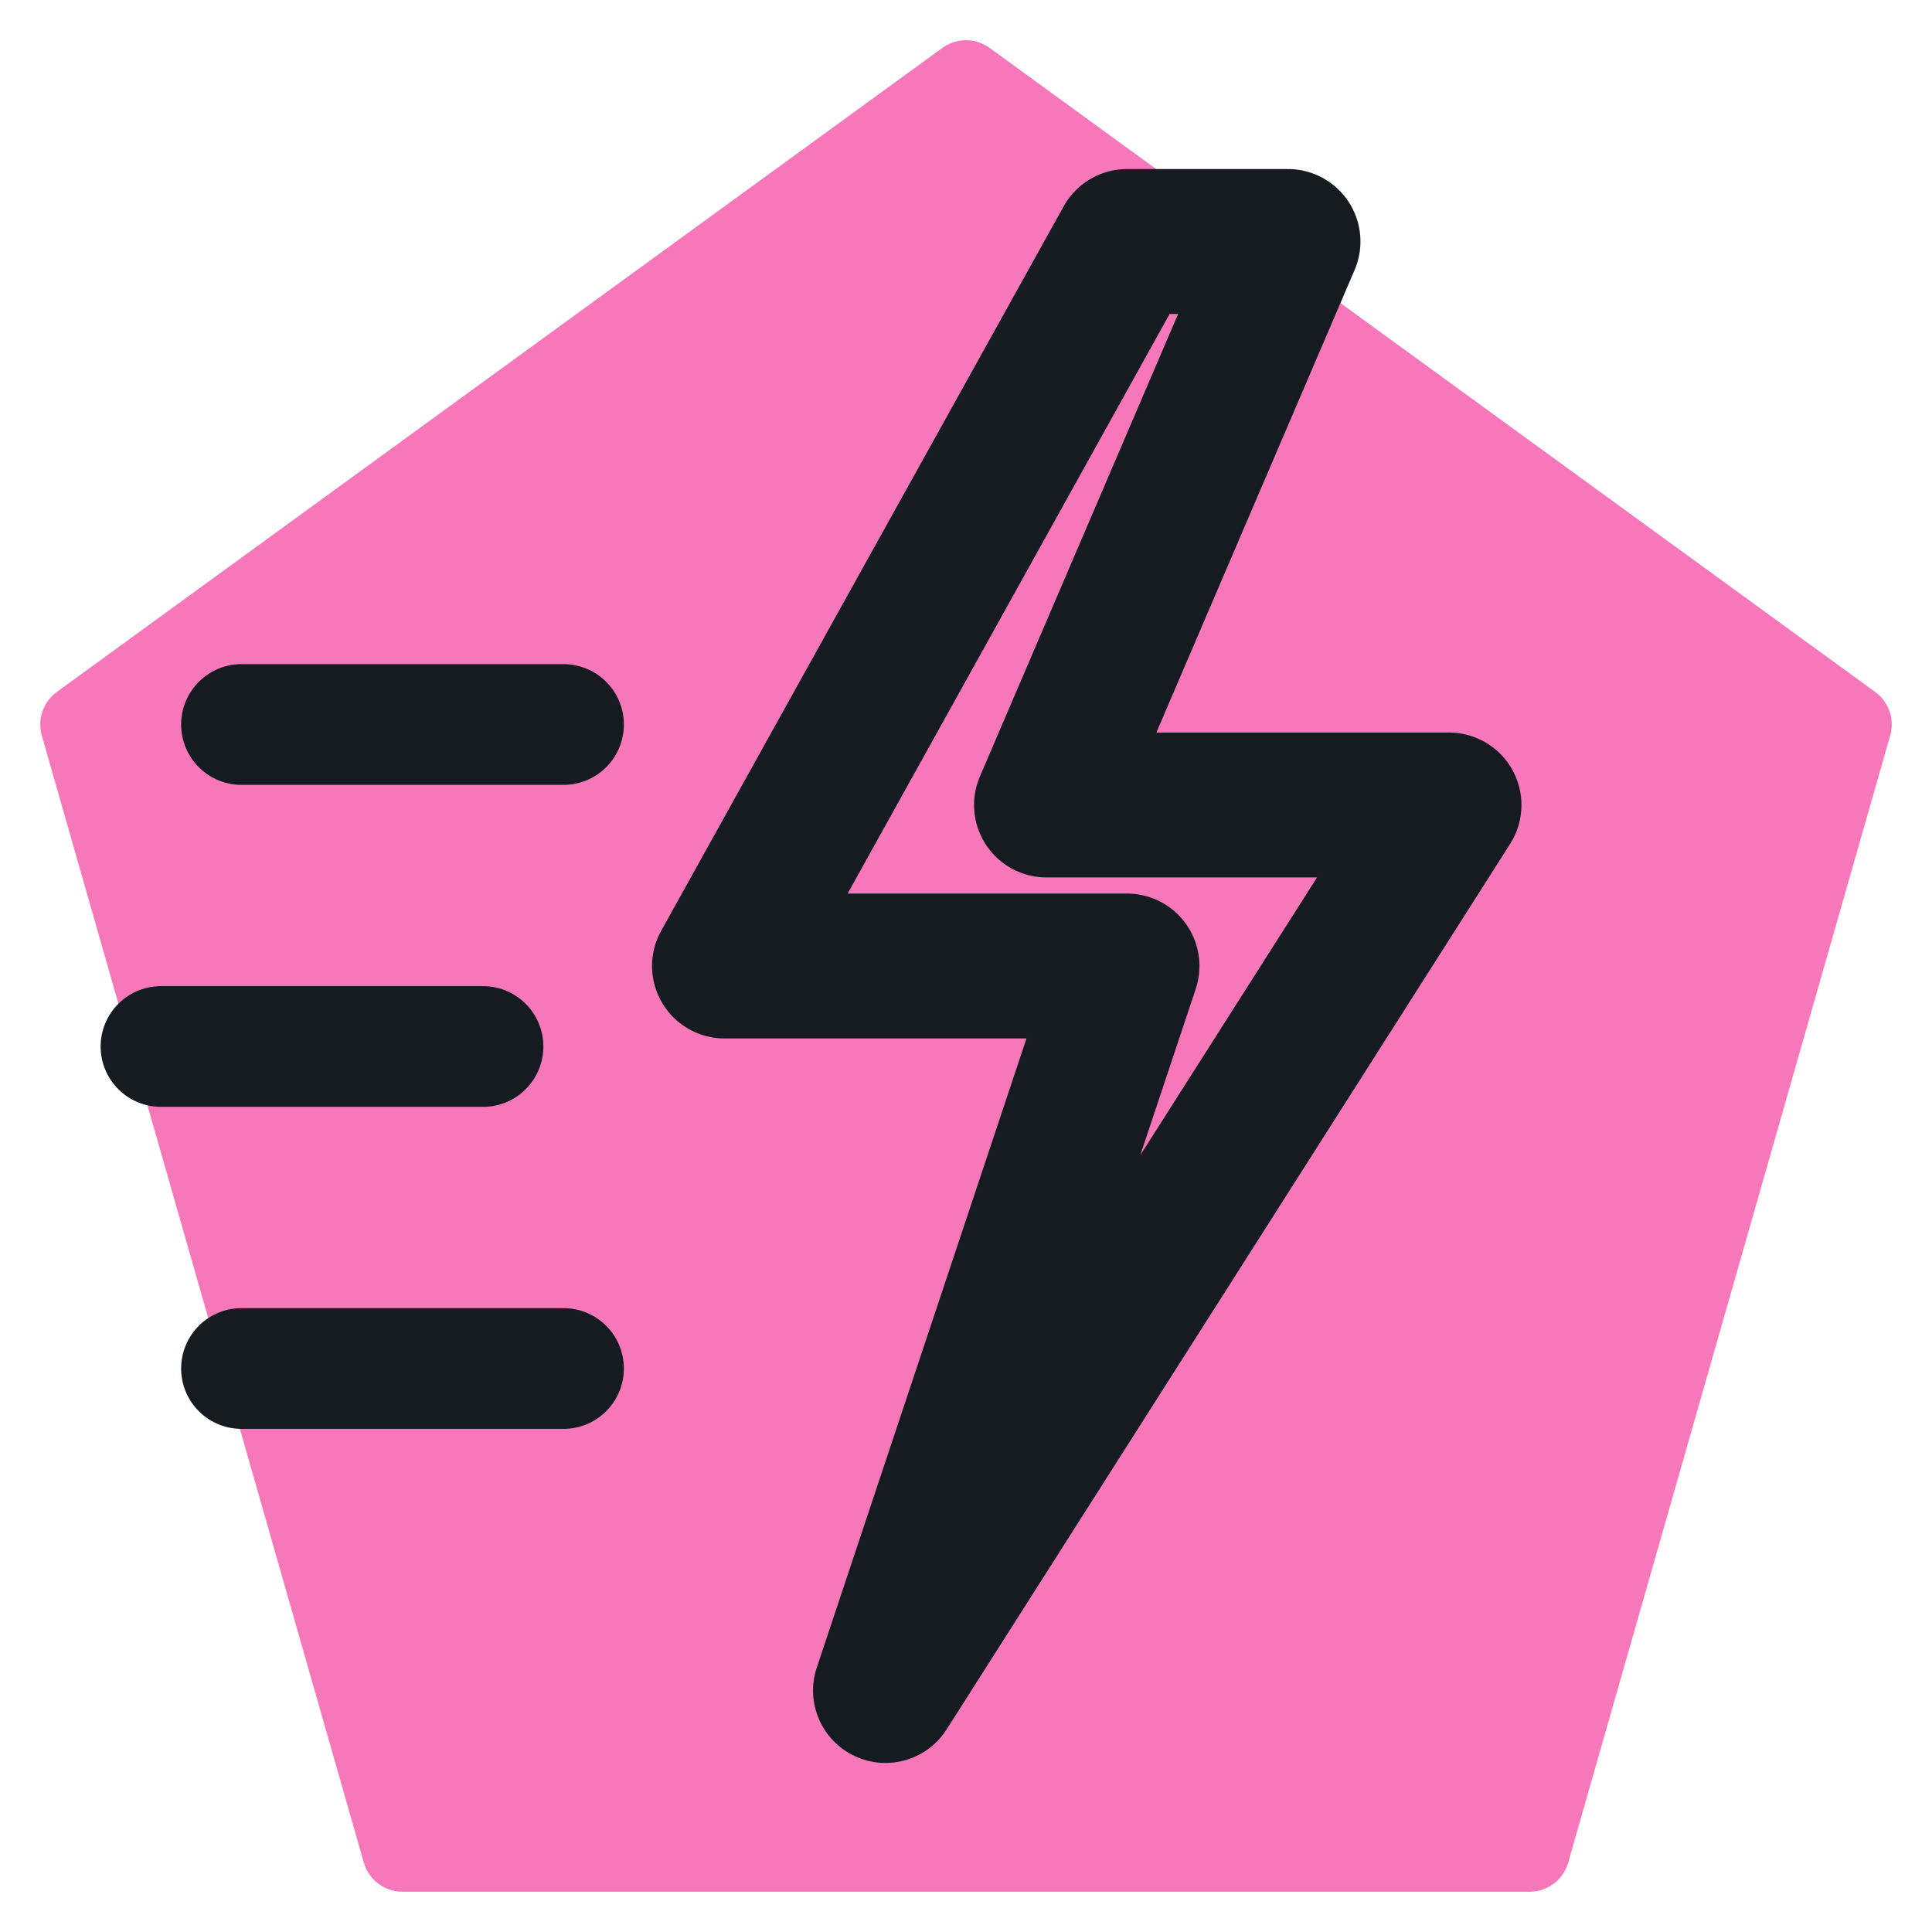
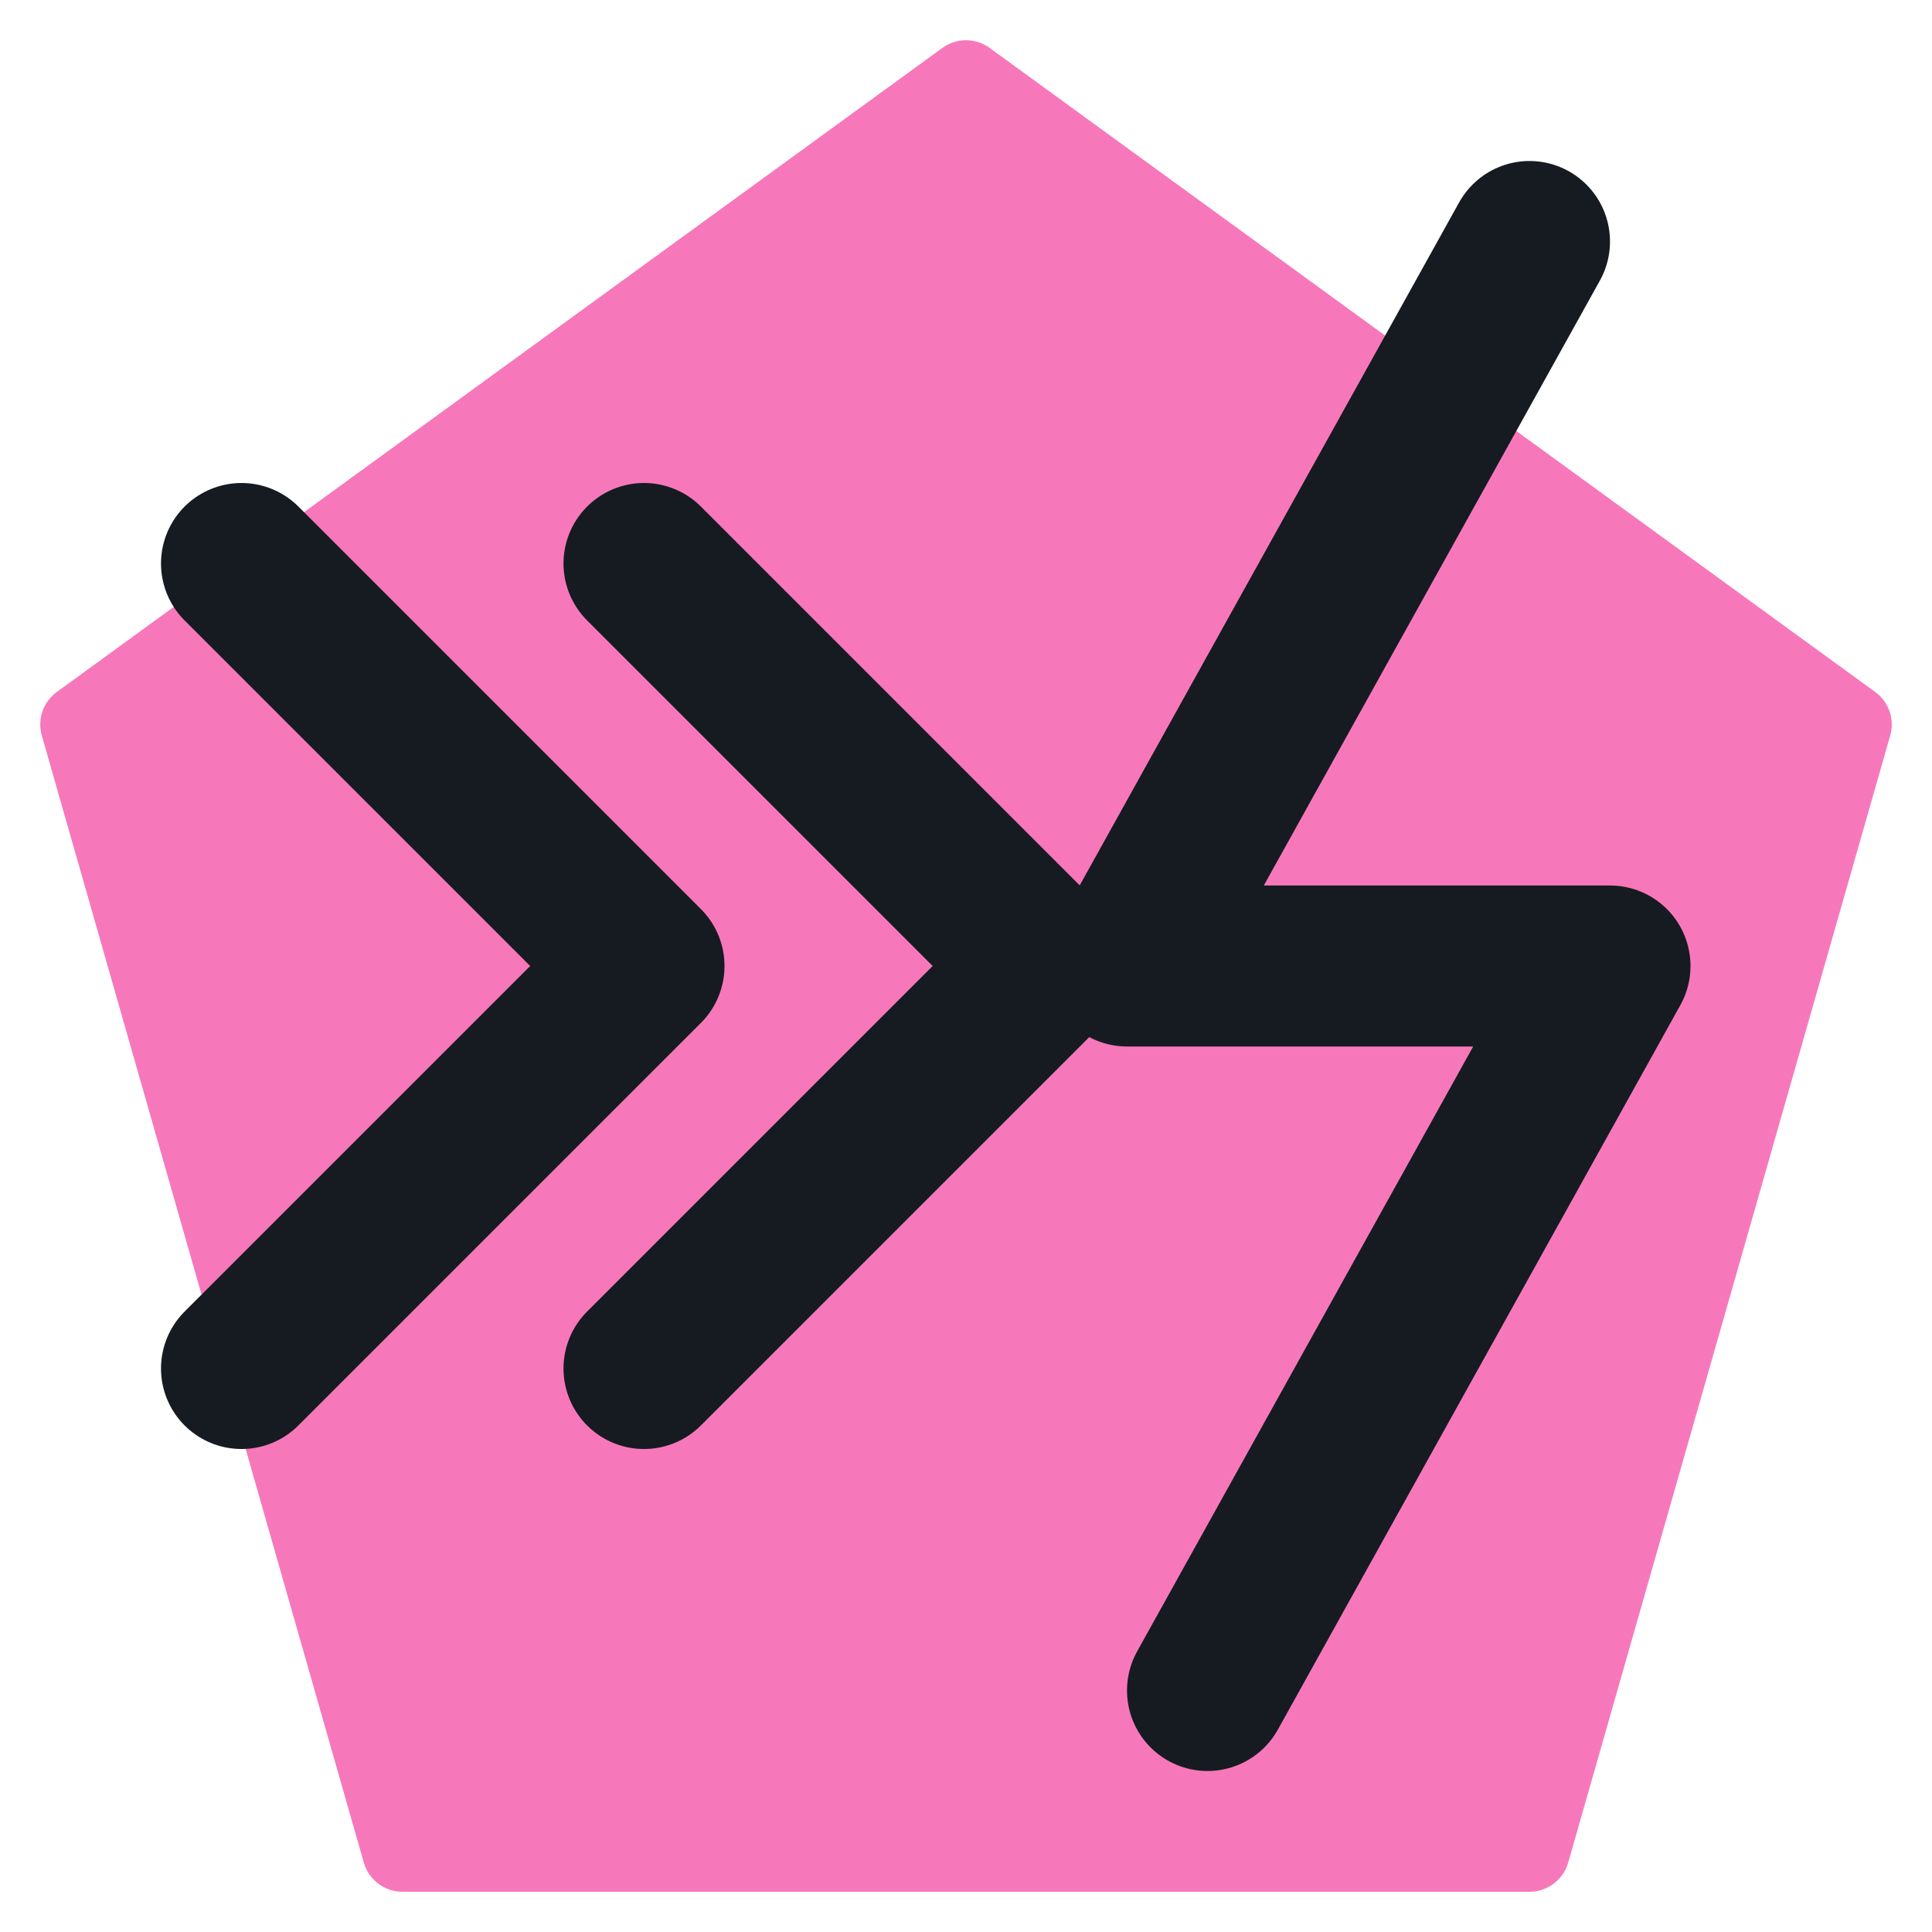
<svg xmlns="http://www.w3.org/2000/svg" viewBox="0 0 24 24" width="24" height="24">
  <path d="M12 1L23 9l-4 14H5L1 9z" fill="#f778ba" stroke="#f778ba" stroke-width="1" stroke-linejoin="round" />
-   <path d="M14 3l-5 9h5l-3 9 7-11h-5l3-7z" fill="none" stroke="#161b22" stroke-width="1.8" stroke-linecap="round" stroke-linejoin="round" />
-   <path d="M3 9h4M2 13h4M3 17h4" fill="none" stroke="#161b22" stroke-width="1.5" stroke-linecap="round" stroke-linejoin="round" />
+   <path d="M3 7l5 5-5 5M8 7l5 5-5 5" fill="none" stroke="#161b22" stroke-width="2" stroke-linecap="round" stroke-linejoin="round" />
+   <path d="M19 3l-5 9h6l-5 9" fill="none" stroke="#161b22" stroke-width="2" stroke-linecap="round" stroke-linejoin="round" />
</svg>
